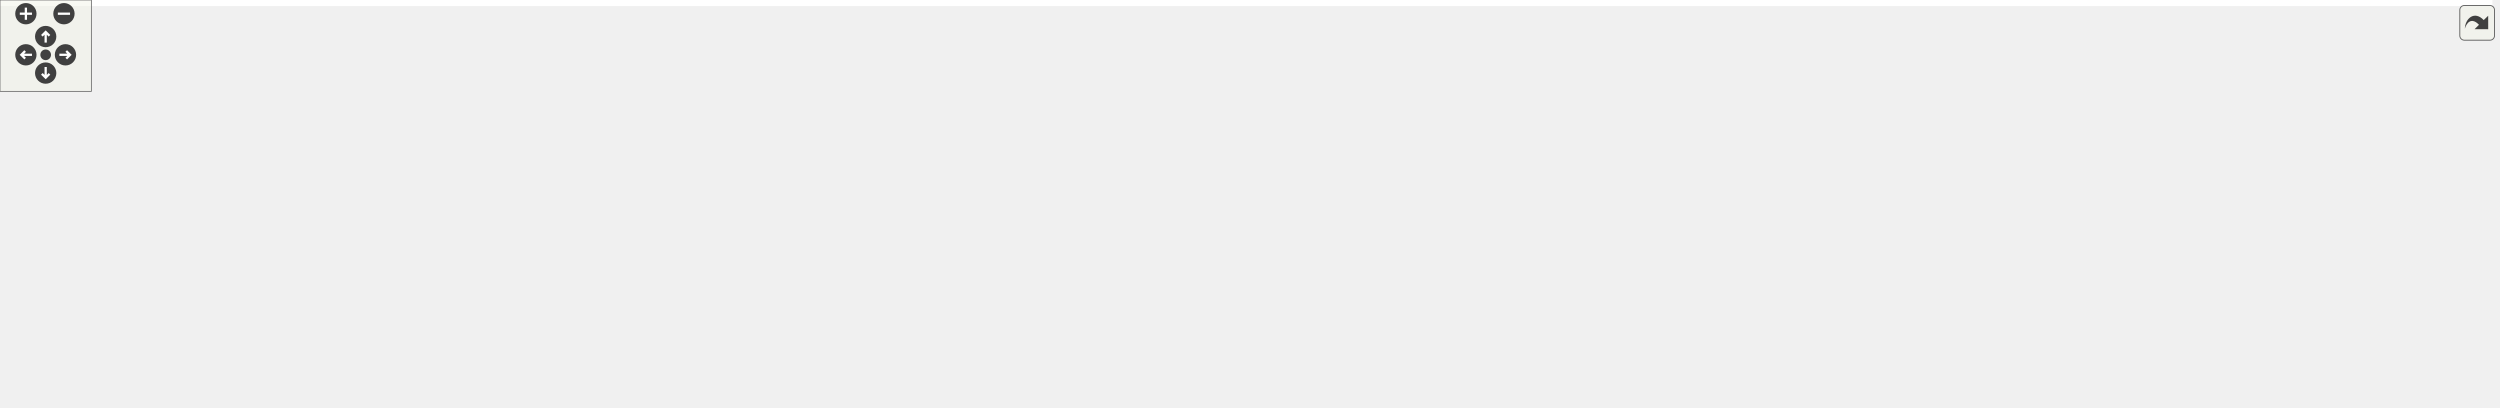
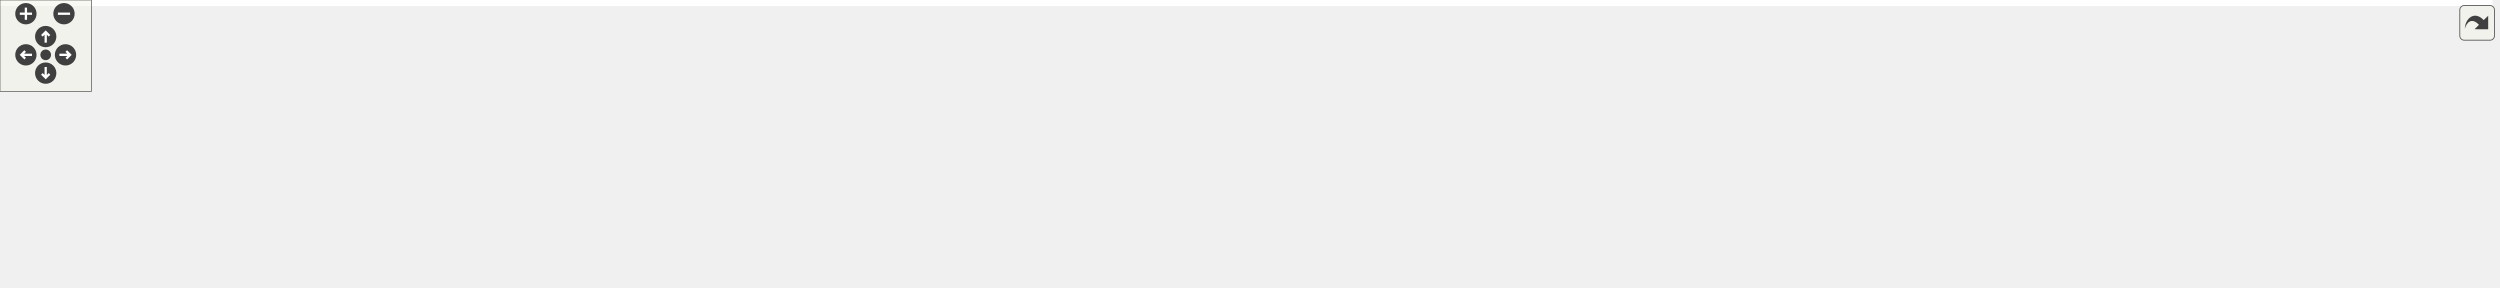
<svg xmlns="http://www.w3.org/2000/svg" xmlns:xlink="http://www.w3.org/1999/xlink" id="main" version="1.1" xml:space="preserve">
  <style type="text/css">
.edge:hover path { stroke: red; }
.edge:hover polygon { stroke: red; fill: red; }
</style>
  <defs>
    <circle id="rim" cx="0" cy="0" r="7" />
    <circle id="rim2" cx="0" cy="0" r="3.5" />
    <g id="zoomPlus">
      <use xlink:href="#rim" fill="#404040">
        <set attributeName="fill" to="#808080" begin="zoomplus.mouseover" end="zoomplus.mouseout" />
      </use>
      <path d="M-4,0h8M0,-4v8" fill="none" stroke="white" stroke-width="1.5" pointer-events="none" />
    </g>
    <g id="zoomMin">
      <use xlink:href="#rim" fill="#404040">
        <set attributeName="fill" to="#808080" begin="zoomminus.mouseover" end="zoomminus.mouseout" />
      </use>
      <path d="M-4,0h8" fill="none" stroke="white" stroke-width="1.5" pointer-events="none" />
    </g>
    <g id="dirArrow">
      <path fill="none" stroke="white" stroke-width="1.5" d="M0,-3.0v7 M-2.5,-0.5L0,-3.0L2.5,-0.5" />
    </g>
    <g id="resetDef">
      <use xlink:href="#rim2" fill="#404040">
        <set attributeName="fill" to="#808080" begin="reset.mouseover" end="reset.mouseout" />
      </use>
    </g>
  </defs>
  <svg id="graph" class="graph">
    <g id="viewport">
-       <polygon fill="#ffffff" stroke="transparent" points="-4,4 -4,-207 1637,-207 1637,4 -4,4" />
+       <polygon fill="#ffffff" stroke="transparent" points="-4,4 -4,-128 1636,-128 1636,4 -4,4" />
      <g id="node1" class="node">
        <g id="a_node1">
          <a xlink:title=" ">
-             <polygon fill="#bfbfbf" stroke="#000000" points="1455,-59 1455,-89 1633,-89 1633,-59 1455,-59" />
-             <text text-anchor="start" x="1463" y="-77" font-family="Helvetica,sans-Serif" font-size="10.00" fill="#000000">gko::solver::CbGmres</text>
-             <text text-anchor="middle" x="1544" y="-66" font-family="Helvetica,sans-Serif" font-size="10.00" fill="#000000">&lt; ValueType &gt;::parameters_type</text>
+             <polygon fill="#bfbfbf" stroke="#000000" points="1454,-50.5 1454,-80.5 1632,-80.5 1632,-50.5 1454,-50.5" />
+             <text text-anchor="start" x="1462" y="-68.5" font-family="Helvetica,sans-Serif" font-size="10.00" fill="#000000">gko::solver::CbGmres</text>
+             <text text-anchor="middle" x="1543" y="-57.5" font-family="Helvetica,sans-Serif" font-size="10.00" fill="#000000">&lt; ValueType &gt;::parameters_type</text>
          </a>
        </g>
      </g>
      <g id="node2" class="node">
        <g id="a_node2">
          <a xlink:href="structgko_1_1solver_1_1enable__preconditioned__iterative__solver__factory__parameters.html" target="_top" xlink:title=" ">
-             <polygon fill="#ffffff" stroke="#000000" points="1254,-48 1254,-100 1418,-100 1418,-48 1254,-48" />
-             <text text-anchor="start" x="1262" y="-88" font-family="Helvetica,sans-Serif" font-size="10.00" fill="#000000">gko::solver::enable</text>
-             <text text-anchor="start" x="1262" y="-77" font-family="Helvetica,sans-Serif" font-size="10.00" fill="#000000">_preconditioned_iterative</text>
-             <text text-anchor="start" x="1262" y="-66" font-family="Helvetica,sans-Serif" font-size="10.00" fill="#000000">_solver_factory_parameters</text>
-             <text text-anchor="middle" x="1336" y="-55" font-family="Helvetica,sans-Serif" font-size="10.00" fill="#000000">&lt; parameters_type, Factory &gt;</text>
+             <polygon fill="#ffffff" stroke="#000000" points="1253,-39.5 1253,-91.5 1417,-91.5 1417,-39.5 1253,-39.5" />
+             <text text-anchor="start" x="1261" y="-79.5" font-family="Helvetica,sans-Serif" font-size="10.00" fill="#000000">gko::solver::enable</text>
+             <text text-anchor="start" x="1261" y="-68.5" font-family="Helvetica,sans-Serif" font-size="10.00" fill="#000000">_preconditioned_iterative</text>
+             <text text-anchor="start" x="1261" y="-57.5" font-family="Helvetica,sans-Serif" font-size="10.00" fill="#000000">_solver_factory_parameters</text>
+             <text text-anchor="middle" x="1335" y="-46.5" font-family="Helvetica,sans-Serif" font-size="10.00" fill="#000000">&lt; parameters_type, Factory &gt;</text>
          </a>
        </g>
      </g>
      <g id="edge1" class="edge">
-         <path fill="none" stroke="#191970" d="M1428.445,-74C1437.222,-74 1446.11,-74 1454.856,-74" />
-         <polygon fill="#191970" stroke="#191970" points="1428.207,-70.5 1418.207,-74 1428.207,-77.5 1428.207,-70.5" />
+         <path fill="none" stroke="#191970" d="M1427.445,-65.5C1436.222,-65.5 1445.11,-65.5 1453.856,-65.5" />
+         <polygon fill="#191970" stroke="#191970" points="1427.207,-62 1417.207,-65.5 1427.207,-69 1427.207,-62" />
      </g>
      <g id="node3" class="node">
        <g id="a_node3">
          <a xlink:href="structgko_1_1solver_1_1enable__iterative__solver__factory__parameters.html" target="_top" xlink:title=" ">
-             <polygon fill="#ffffff" stroke="#000000" points="967.5,-119 967.5,-171 1113.5,-171 1113.5,-119 967.5,-119" />
-             <text text-anchor="start" x="975.5" y="-159" font-family="Helvetica,sans-Serif" font-size="10.00" fill="#000000">gko::solver::enable</text>
-             <text text-anchor="start" x="975.5" y="-148" font-family="Helvetica,sans-Serif" font-size="10.00" fill="#000000">_iterative_solver_factory</text>
-             <text text-anchor="start" x="975.5" y="-137" font-family="Helvetica,sans-Serif" font-size="10.00" fill="#000000">_parameters&lt; parameters</text>
-             <text text-anchor="middle" x="1040.5" y="-126" font-family="Helvetica,sans-Serif" font-size="10.00" fill="#000000">_type, Factory &gt;</text>
+             <polygon fill="#ffffff" stroke="#000000" points="966.5,-71.5 966.5,-123.5 1112.5,-123.5 1112.5,-71.5 966.5,-71.5" />
+             <text text-anchor="start" x="974.5" y="-111.5" font-family="Helvetica,sans-Serif" font-size="10.00" fill="#000000">gko::solver::enable</text>
+             <text text-anchor="start" x="974.5" y="-100.5" font-family="Helvetica,sans-Serif" font-size="10.00" fill="#000000">_iterative_solver_factory</text>
+             <text text-anchor="start" x="974.5" y="-89.5" font-family="Helvetica,sans-Serif" font-size="10.00" fill="#000000">_parameters&lt; parameters</text>
+             <text text-anchor="middle" x="1039.5" y="-78.5" font-family="Helvetica,sans-Serif" font-size="10.00" fill="#000000">_type, Factory &gt;</text>
          </a>
        </g>
      </g>
      <g id="edge2" class="edge">
-         <path fill="none" stroke="#191970" d="M1124.045,-126.313C1158.731,-118.414 1199.362,-108.978 1236,-100 1241.837,-98.57 1247.858,-97.069 1253.916,-95.54" />
-         <polygon fill="#191970" stroke="#191970" points="1122.932,-122.977 1113.956,-128.606 1124.483,-129.803 1122.932,-122.977" />
+         <path fill="none" stroke="#191970" d="M1122.715,-88.489C1163.445,-84.078 1212.318,-78.785 1252.898,-74.391" />
+         <polygon fill="#191970" stroke="#191970" points="1122.11,-85.034 1112.545,-89.59 1122.864,-91.993 1122.11,-85.034" />
      </g>
      <g id="node4" class="node">
        <g id="a_node4">
          <a xlink:href="classgko_1_1enable__parameters__type.html" target="_top" xlink:title=" ">
-             <polygon fill="#ffffff" stroke="#000000" points="519,-161.5 519,-202.5 660,-202.5 660,-161.5 519,-161.5" />
-             <text text-anchor="start" x="527" y="-190.5" font-family="Helvetica,sans-Serif" font-size="10.00" fill="#000000">gko::enable_parameters</text>
-             <text text-anchor="start" x="527" y="-179.5" font-family="Helvetica,sans-Serif" font-size="10.00" fill="#000000">_type&lt; parameters_type,</text>
-             <text text-anchor="middle" x="589.5" y="-168.5" font-family="Helvetica,sans-Serif" font-size="10.00" fill="#000000"> Factory &gt;</text>
+             <polygon fill="#ffffff" stroke="#000000" points="519,-76 519,-117 660,-117 660,-76 519,-76" />
+             <text text-anchor="start" x="527" y="-105" font-family="Helvetica,sans-Serif" font-size="10.00" fill="#000000">gko::enable_parameters</text>
+             <text text-anchor="start" x="527" y="-94" font-family="Helvetica,sans-Serif" font-size="10.00" fill="#000000">_type&lt; parameters_type,</text>
+             <text text-anchor="middle" x="589.5" y="-83" font-family="Helvetica,sans-Serif" font-size="10.00" fill="#000000"> Factory &gt;</text>
          </a>
        </g>
      </g>
      <g id="edge3" class="edge">
-         <path fill="none" stroke="#191970" d="M670.711,-178.143C743.057,-174.323 851.745,-167.644 946,-158 952.919,-157.292 960.112,-156.466 967.302,-155.581" />
-         <polygon fill="#191970" stroke="#191970" points="670.111,-174.669 660.307,-178.686 670.476,-181.66 670.111,-174.669" />
+         <path fill="none" stroke="#191970" d="M670.341,-96.68C754.556,-96.867 885.314,-97.157 966.495,-97.338" />
+         <polygon fill="#191970" stroke="#191970" points="670.315,-93.18 660.308,-96.657 670.3,-100.18 670.315,-93.18" />
      </g>
      <g id="node5" class="node">
        <g id="a_node5">
          <a xlink:href="classgko_1_1enable__parameters__type.html" target="_top" xlink:title="The enable_parameters_type mixin is used to create a base implementation of the factory parameters st...">
-             <polygon fill="#ffffff" stroke="#000000" points="0,-115.5 0,-156.5 179,-156.5 179,-115.5 0,-115.5" />
-             <text text-anchor="start" x="8" y="-144.5" font-family="Helvetica,sans-Serif" font-size="10.00" fill="#000000">gko::enable_parameters</text>
-             <text text-anchor="start" x="8" y="-133.5" font-family="Helvetica,sans-Serif" font-size="10.00" fill="#000000">_type&lt; ConcreteParametersType,</text>
-             <text text-anchor="middle" x="89.5" y="-122.5" font-family="Helvetica,sans-Serif" font-size="10.00" fill="#000000"> Factory &gt;</text>
+             <polygon fill="#ffffff" stroke="#000000" points="0,-53 0,-94 179,-94 179,-53 0,-53" />
+             <text text-anchor="start" x="8" y="-82" font-family="Helvetica,sans-Serif" font-size="10.00" fill="#000000">gko::enable_parameters</text>
+             <text text-anchor="start" x="8" y="-71" font-family="Helvetica,sans-Serif" font-size="10.00" fill="#000000">_type&lt; ConcreteParametersType,</text>
+             <text text-anchor="middle" x="89.5" y="-60" font-family="Helvetica,sans-Serif" font-size="10.00" fill="#000000"> Factory &gt;</text>
          </a>
        </g>
      </g>
      <g id="edge4" class="edge">
-         <path fill="none" stroke="#ffa500" stroke-dasharray="5,2" d="M189.274,-147.597C234.624,-152.673 288.986,-158.487 338,-163 399.045,-168.621 468.538,-173.776 518.983,-177.294" />
-         <polygon fill="#ffa500" stroke="#ffa500" points="189.474,-144.097 179.146,-146.459 188.692,-151.054 189.474,-144.097" />
-         <text text-anchor="start" x="208" y="-175" font-family="Helvetica,sans-Serif" font-size="10.00" fill="#000000"> &lt; parameters_type,</text>
-         <text text-anchor="middle" x="258.5" y="-164" font-family="Helvetica,sans-Serif" font-size="10.00" fill="#000000"> Factory &gt;</text>
+         <path fill="none" stroke="#ffa500" stroke-dasharray="5,2" d="M189.34,-78.093C286.812,-82.576 432.661,-89.285 518.736,-93.245" />
+         <polygon fill="#ffa500" stroke="#ffa500" points="189.329,-74.588 179.179,-77.625 189.007,-81.581 189.329,-74.588" />
+         <text text-anchor="start" x="208" y="-97.5" font-family="Helvetica,sans-Serif" font-size="10.00" fill="#000000"> &lt; parameters_type,</text>
+         <text text-anchor="middle" x="258.5" y="-86.5" font-family="Helvetica,sans-Serif" font-size="10.00" fill="#000000"> Factory &gt;</text>
      </g>
-       <g id="node8" class="node">
-         <g id="a_node8">
+       <g id="node7" class="node">
+         <g id="a_node7">
          <a xlink:href="classgko_1_1enable__parameters__type.html" target="_top" xlink:title=" ">
-             <polygon fill="#ffffff" stroke="#000000" points="338,-74 338,-104 501,-104 501,-74 338,-74" />
-             <text text-anchor="start" x="346" y="-92" font-family="Helvetica,sans-Serif" font-size="10.00" fill="#000000">gko::enable_parameters</text>
-             <text text-anchor="middle" x="419.5" y="-81" font-family="Helvetica,sans-Serif" font-size="10.00" fill="#000000">_type&lt; Parameters, Factory &gt;</text>
+             <polygon fill="#ffffff" stroke="#000000" points="338,-35.5 338,-65.5 501,-65.5 501,-35.5 338,-35.5" />
+             <text text-anchor="start" x="346" y="-53.5" font-family="Helvetica,sans-Serif" font-size="10.00" fill="#000000">gko::enable_parameters</text>
+             <text text-anchor="middle" x="419.5" y="-42.5" font-family="Helvetica,sans-Serif" font-size="10.00" fill="#000000">_type&lt; Parameters, Factory &gt;</text>
          </a>
        </g>
      </g>
-       <g id="edge8" class="edge">
-         <path fill="none" stroke="#ffa500" stroke-dasharray="5,2" d="M189.25,-121.793C236.816,-115.019 293.006,-107.016 337.97,-100.612" />
-         <polygon fill="#ffa500" stroke="#ffa500" points="188.645,-118.344 179.238,-123.219 189.632,-125.274 188.645,-118.344" />
-         <text text-anchor="middle" x="258.5" y="-123" font-family="Helvetica,sans-Serif" font-size="10.00" fill="#000000"> &lt; Parameters, Factory &gt;</text>
+       <g id="edge7" class="edge">
+         <path fill="none" stroke="#ffa500" stroke-dasharray="5,2" d="M189.302,-63.122C191.894,-62.906 194.463,-62.698 197,-62.5 243.57,-58.864 295.71,-55.988 337.804,-53.964" />
+         <polygon fill="#ffa500" stroke="#ffa500" points="188.877,-59.646 179.216,-63.994 189.48,-66.62 188.877,-59.646" />
+         <text text-anchor="middle" x="258.5" y="-65.5" font-family="Helvetica,sans-Serif" font-size="10.00" fill="#000000"> &lt; Parameters, Factory &gt;</text>
      </g>
      <g id="node6" class="node">
        <g id="a_node6">
-           <a xlink:href="structgko_1_1solver_1_1iterative__solver__factory__parameters.html" target="_top" xlink:title="The parameter type shared between all iterative solvers.">
-             <polygon fill="#ffffff" stroke="#000000" points="343,-123 343,-153 496,-153 496,-123 343,-123" />
-             <text text-anchor="start" x="351" y="-141" font-family="Helvetica,sans-Serif" font-size="10.00" fill="#000000">gko::solver::iterative</text>
-             <text text-anchor="middle" x="419.5" y="-130" font-family="Helvetica,sans-Serif" font-size="10.00" fill="#000000">_solver_factory_parameters</text>
+           <a xlink:href="structgko_1_1solver_1_1enable__iterative__solver__factory__parameters.html" target="_top" xlink:title=" ">
+             <polygon fill="#ffffff" stroke="#000000" points="678,-16.5 678,-68.5 826,-68.5 826,-16.5 678,-16.5" />
+             <text text-anchor="start" x="686" y="-56.5" font-family="Helvetica,sans-Serif" font-size="10.00" fill="#000000">gko::solver::enable</text>
+             <text text-anchor="start" x="686" y="-45.5" font-family="Helvetica,sans-Serif" font-size="10.00" fill="#000000">_iterative_solver_factory</text>
+             <text text-anchor="start" x="686" y="-34.5" font-family="Helvetica,sans-Serif" font-size="10.00" fill="#000000">_parameters&lt; Parameters,</text>
+             <text text-anchor="middle" x="752" y="-23.5" font-family="Helvetica,sans-Serif" font-size="10.00" fill="#000000"> Factory &gt;</text>
          </a>
        </g>
      </g>
      <g id="edge5" class="edge">
-         <path fill="none" stroke="#191970" d="M506.405,-138.98C629.435,-140.366 852.193,-142.877 967.28,-144.175" />
-         <polygon fill="#191970" stroke="#191970" points="506.308,-135.478 496.27,-138.865 506.229,-142.478 506.308,-135.478" />
+         <path fill="none" stroke="#ffa500" stroke-dasharray="5,2" d="M836.455,-45.937C870.508,-48.583 909.952,-53.255 945,-61.5 955.938,-64.073 967.312,-67.61 978.223,-71.467" />
+         <polygon fill="#ffa500" stroke="#ffa500" points="836.3,-42.417 826.071,-45.18 835.79,-49.398 836.3,-42.417" />
+         <text text-anchor="start" x="844" y="-75.5" font-family="Helvetica,sans-Serif" font-size="10.00" fill="#000000"> &lt; parameters_type,</text>
+         <text text-anchor="middle" x="894.5" y="-64.5" font-family="Helvetica,sans-Serif" font-size="10.00" fill="#000000"> Factory &gt;</text>
      </g>
-       <g id="node7" class="node">
-         <g id="a_node7">
-           <a xlink:href="structgko_1_1solver_1_1enable__iterative__solver__factory__parameters.html" target="_top" xlink:title=" ">
-             <polygon fill="#ffffff" stroke="#000000" points="678.5,-63 678.5,-115 826.5,-115 826.5,-63 678.5,-63" />
-             <text text-anchor="start" x="686.5" y="-103" font-family="Helvetica,sans-Serif" font-size="10.00" fill="#000000">gko::solver::enable</text>
-             <text text-anchor="start" x="686.5" y="-92" font-family="Helvetica,sans-Serif" font-size="10.00" fill="#000000">_iterative_solver_factory</text>
-             <text text-anchor="start" x="686.5" y="-81" font-family="Helvetica,sans-Serif" font-size="10.00" fill="#000000">_parameters&lt; Parameters,</text>
-             <text text-anchor="middle" x="752.5" y="-70" font-family="Helvetica,sans-Serif" font-size="10.00" fill="#000000"> Factory &gt;</text>
+       <g id="node8" class="node">
+         <g id="a_node8">
+           <a xlink:href="structgko_1_1solver_1_1enable__preconditioned__iterative__solver__factory__parameters.html" target="_top" xlink:title=" ">
+             <polygon fill="#ffffff" stroke="#000000" points="963,-.5 963,-52.5 1116,-52.5 1116,-.5 963,-.5" />
+             <text text-anchor="start" x="971" y="-40.5" font-family="Helvetica,sans-Serif" font-size="10.00" fill="#000000">gko::solver::enable</text>
+             <text text-anchor="start" x="971" y="-29.5" font-family="Helvetica,sans-Serif" font-size="10.00" fill="#000000">_preconditioned_iterative</text>
+             <text text-anchor="start" x="971" y="-18.5" font-family="Helvetica,sans-Serif" font-size="10.00" fill="#000000">_solver_factory_parameters</text>
+             <text text-anchor="middle" x="1039.5" y="-7.5" font-family="Helvetica,sans-Serif" font-size="10.00" fill="#000000">&lt; Parameters, Factory &gt;</text>
          </a>
        </g>
      </g>
      <g id="edge9" class="edge">
-         <path fill="none" stroke="#191970" d="M506.453,-125.205C559.848,-117.348 627.511,-107.392 678.361,-99.909" />
-         <polygon fill="#191970" stroke="#191970" points="505.699,-121.778 496.315,-126.697 506.718,-128.704 505.699,-121.778" />
+         <path fill="none" stroke="#191970" d="M836.067,-37.822C876.188,-35.589 923.852,-32.936 962.955,-30.76" />
+         <polygon fill="#191970" stroke="#191970" points="835.828,-34.329 826.038,-38.38 836.217,-41.318 835.828,-34.329" />
      </g>
      <g id="edge6" class="edge">
-         <path fill="none" stroke="#ffa500" stroke-dasharray="5,2" d="M837.213,-92.256C871.359,-94.875 910.899,-99.576 946,-108 957.65,-110.796 969.779,-114.717 981.31,-118.968" />
-         <polygon fill="#ffa500" stroke="#ffa500" points="837.025,-88.733 826.8,-91.508 836.524,-95.715 837.025,-88.733" />
-         <text text-anchor="start" x="845" y="-122" font-family="Helvetica,sans-Serif" font-size="10.00" fill="#000000"> &lt; parameters_type,</text>
-         <text text-anchor="middle" x="895.5" y="-111" font-family="Helvetica,sans-Serif" font-size="10.00" fill="#000000"> Factory &gt;</text>
+         <path fill="none" stroke="#191970" d="M511.577,-48.285C564.008,-47.023 628.819,-45.464 677.934,-44.282" />
+         <polygon fill="#191970" stroke="#191970" points="511.177,-44.793 501.264,-48.533 511.346,-51.791 511.177,-44.793" />
      </g>
-       <g id="node10" class="node">
-         <g id="a_node10">
-           <a xlink:href="structgko_1_1solver_1_1enable__preconditioned__iterative__solver__factory__parameters.html" target="_top" xlink:title=" ">
-             <polygon fill="#ffffff" stroke="#000000" points="964,-48 964,-100 1117,-100 1117,-48 964,-48" />
-             <text text-anchor="start" x="972" y="-88" font-family="Helvetica,sans-Serif" font-size="10.00" fill="#000000">gko::solver::enable</text>
-             <text text-anchor="start" x="972" y="-77" font-family="Helvetica,sans-Serif" font-size="10.00" fill="#000000">_preconditioned_iterative</text>
-             <text text-anchor="start" x="972" y="-66" font-family="Helvetica,sans-Serif" font-size="10.00" fill="#000000">_solver_factory_parameters</text>
-             <text text-anchor="middle" x="1040.5" y="-55" font-family="Helvetica,sans-Serif" font-size="10.00" fill="#000000">&lt; Parameters, Factory &gt;</text>
-           </a>
-         </g>
-       </g>
-       <g id="edge12" class="edge">
-         <path fill="none" stroke="#191970" d="M836.713,-84.614C876.904,-82.521 924.651,-80.034 963.822,-77.994" />
-         <polygon fill="#191970" stroke="#191970" points="836.471,-81.122 826.667,-85.137 836.836,-88.112 836.471,-81.122" />
-       </g>
-       <g id="edge7" class="edge">
-         <path fill="none" stroke="#191970" d="M511.388,-89C563.955,-89 629.031,-89 678.323,-89" />
-         <polygon fill="#191970" stroke="#191970" points="511.387,-85.5 501.387,-89 511.387,-92.5 511.387,-85.5" />
-       </g>
-       <g id="node9" class="node">
-         <g id="a_node9">
-           <a xlink:href="structgko_1_1solver_1_1preconditioned__iterative__solver__factory__parameters.html" target="_top" xlink:title="The parameter type shared between all preconditioned iterative solvers, excluding the parameters avai...">
-             <polygon fill="#ffffff" stroke="#000000" points="678,-.5 678,-41.5 827,-41.5 827,-.5 678,-.5" />
-             <text text-anchor="start" x="686" y="-29.5" font-family="Helvetica,sans-Serif" font-size="10.00" fill="#000000">gko::solver::preconditioned</text>
-             <text text-anchor="start" x="686" y="-18.5" font-family="Helvetica,sans-Serif" font-size="10.00" fill="#000000">_iterative_solver_factory</text>
-             <text text-anchor="middle" x="752.5" y="-7.5" font-family="Helvetica,sans-Serif" font-size="10.00" fill="#000000">_parameters</text>
-           </a>
-         </g>
-       </g>
-       <g id="edge10" class="edge">
-         <path fill="none" stroke="#191970" d="M837.236,-22.164C911.246,-23.846 1021.476,-27.956 1117,-38 1162.505,-42.785 1212.916,-50.877 1253.89,-58.178" />
-         <polygon fill="#191970" stroke="#191970" points="837.112,-18.661 827.039,-21.943 836.96,-25.659 837.112,-18.661" />
-       </g>
-       <g id="edge13" class="edge">
-         <path fill="none" stroke="#191970" d="M837.066,-36.562C877.163,-43.941 924.717,-52.693 963.762,-59.878" />
-         <polygon fill="#191970" stroke="#191970" points="837.51,-33.086 827.042,-34.718 836.243,-39.97 837.51,-33.086" />
-       </g>
-       <g id="edge11" class="edge">
-         <path fill="none" stroke="#ffa500" stroke-dasharray="5,2" d="M1127.615,-74C1167.512,-74 1214.545,-74 1253.823,-74" />
-         <polygon fill="#ffa500" stroke="#ffa500" points="1127.368,-70.5 1117.368,-74 1127.368,-77.5 1127.368,-70.5" />
-         <text text-anchor="start" x="1135" y="-88" font-family="Helvetica,sans-Serif" font-size="10.00" fill="#000000"> &lt; parameters_type,</text>
-         <text text-anchor="middle" x="1185.5" y="-77" font-family="Helvetica,sans-Serif" font-size="10.00" fill="#000000"> Factory &gt;</text>
+       <g id="edge8" class="edge">
+         <path fill="none" stroke="#ffa500" stroke-dasharray="5,2" d="M1126.499,-36.675C1160.388,-40.77 1199.535,-45.664 1235,-50.5 1240.827,-51.295 1246.842,-52.138 1252.895,-53.004" />
+         <polygon fill="#ffa500" stroke="#ffa500" points="1126.507,-33.151 1116.16,-35.43 1125.67,-40.1 1126.507,-33.151" />
+         <text text-anchor="start" x="1134" y="-64.5" font-family="Helvetica,sans-Serif" font-size="10.00" fill="#000000"> &lt; parameters_type,</text>
+         <text text-anchor="middle" x="1184.5" y="-53.5" font-family="Helvetica,sans-Serif" font-size="10.00" fill="#000000"> Factory &gt;</text>
      </g>
    </g>
  </svg>
  <g id="navigator" transform="translate(0 0)" fill="#404254">
    <rect fill="#f2f5e9" fill-opacity="0.5" stroke="#606060" stroke-width=".5" x="0" y="0" width="60" height="60" />
    <use id="zoomplus" xlink:href="#zoomPlus" x="17" y="9" />
    <use id="zoomminus" xlink:href="#zoomMin" x="42" y="9" />
    <use id="reset" xlink:href="#resetDef" x="30" y="36" />
    <g id="arrowUp" xlink:href="#dirArrow" transform="translate(30 24)">
      <use xlink:href="#rim" fill="#404040">
        <set attributeName="fill" to="#808080" begin="arrowUp.mouseover" end="arrowUp.mouseout" />
      </use>
      <path fill="none" stroke="white" stroke-width="1.5" d="M0,-3.0v7 M-2.5,-0.5L0,-3.0L2.5,-0.5" />
    </g>
    <g id="arrowRight" xlink:href="#dirArrow" transform="rotate(90) translate(36 -43)">
      <use xlink:href="#rim" fill="#404040">
        <set attributeName="fill" to="#808080" begin="arrowRight.mouseover" end="arrowRight.mouseout" />
      </use>
      <path fill="none" stroke="white" stroke-width="1.5" d="M0,-3.0v7 M-2.5,-0.5L0,-3.0L2.5,-0.5" />
    </g>
    <g id="arrowDown" xlink:href="#dirArrow" transform="rotate(180) translate(-30 -48)">
      <use xlink:href="#rim" fill="#404040">
        <set attributeName="fill" to="#808080" begin="arrowDown.mouseover" end="arrowDown.mouseout" />
      </use>
      <path fill="none" stroke="white" stroke-width="1.5" d="M0,-3.0v7 M-2.5,-0.5L0,-3.0L2.5,-0.5" />
    </g>
    <g id="arrowLeft" xlink:href="#dirArrow" transform="rotate(270) translate(-36 17)">
      <use xlink:href="#rim" fill="#404040">
        <set attributeName="fill" to="#808080" begin="arrowLeft.mouseover" end="arrowLeft.mouseout" />
      </use>
      <path fill="none" stroke="white" stroke-width="1.5" d="M0,-3.0v7 M-2.5,-0.5L0,-3.0L2.5,-0.5" />
    </g>
  </g>
  <svg viewBox="0 0 15 15" width="100%" height="30px" preserveAspectRatio="xMaxYMin meet">
    <g id="arrow_out" transform="scale(0.3 0.3)">
      <a xlink:href="structgko_1_1solver_1_1CbGmres_1_1parameters__type__inherit__graph_org.svg" target="_base">
        <rect id="button" ry="5" rx="5" y="6" x="6" height="38" width="38" fill="#f2f5e9" fill-opacity="0.5" stroke="#606060" stroke-width="1.0" />
        <path id="arrow" d="M 11.5,31.437 C 11.94,20.098 22.043,11.323 32.159,21.979 L 37.069,17.246 C 37.069,17.246 37.088,32 37.088,32 L 22.16,31.978 C 22.16,31.978 26.998,27.14 26.998,27.14 C 18.529,18.264 13.292,25.23 11.5,31.437 z" style="fill:#404040;" />
      </a>
    </g>
  </svg>
</svg>
